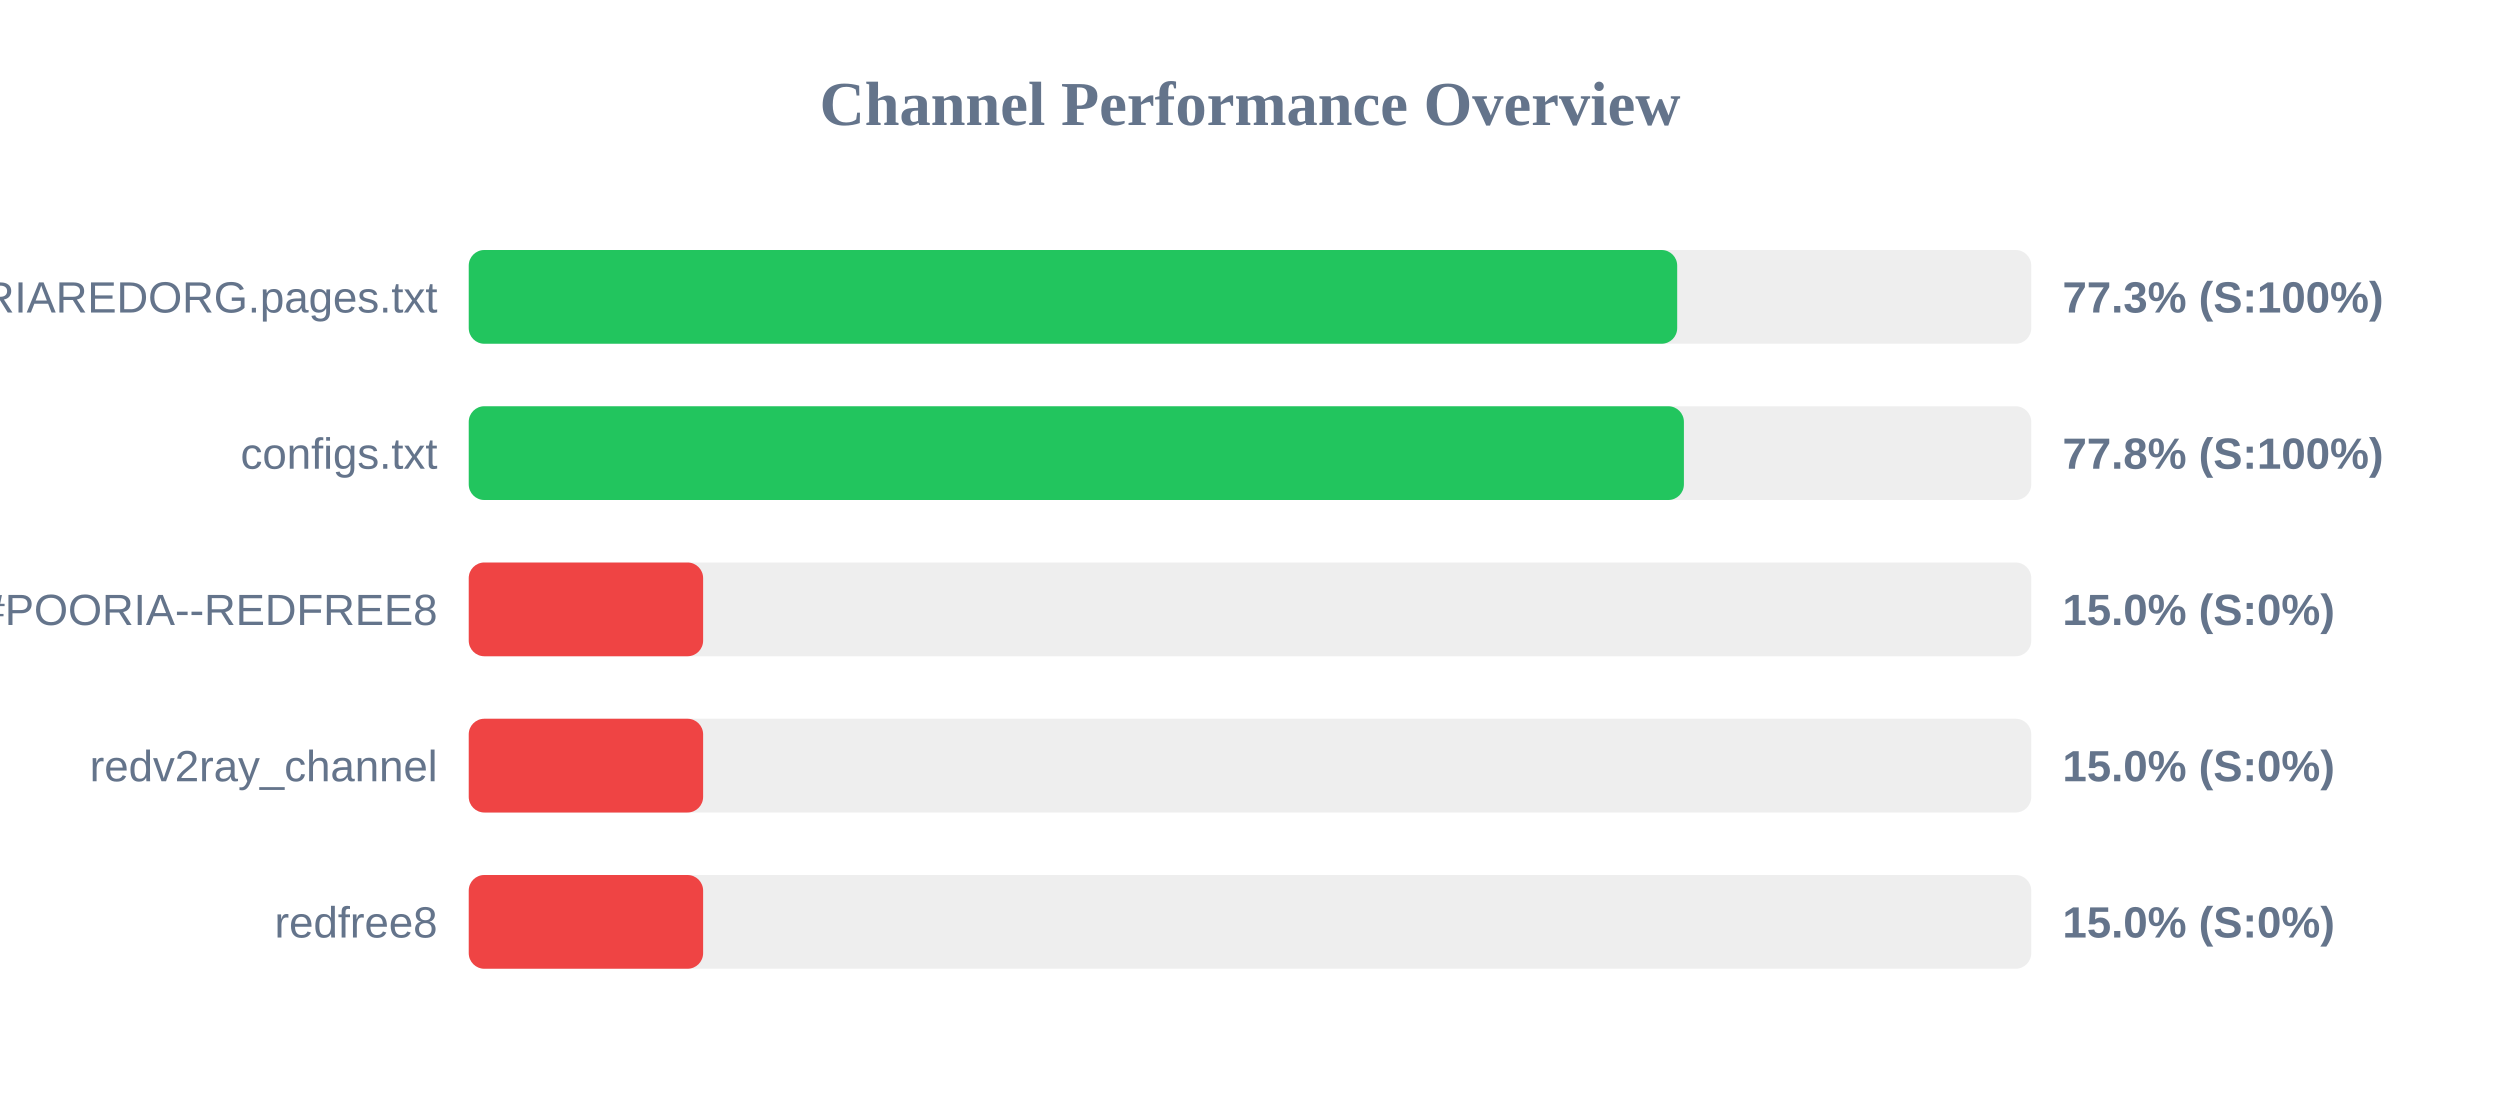
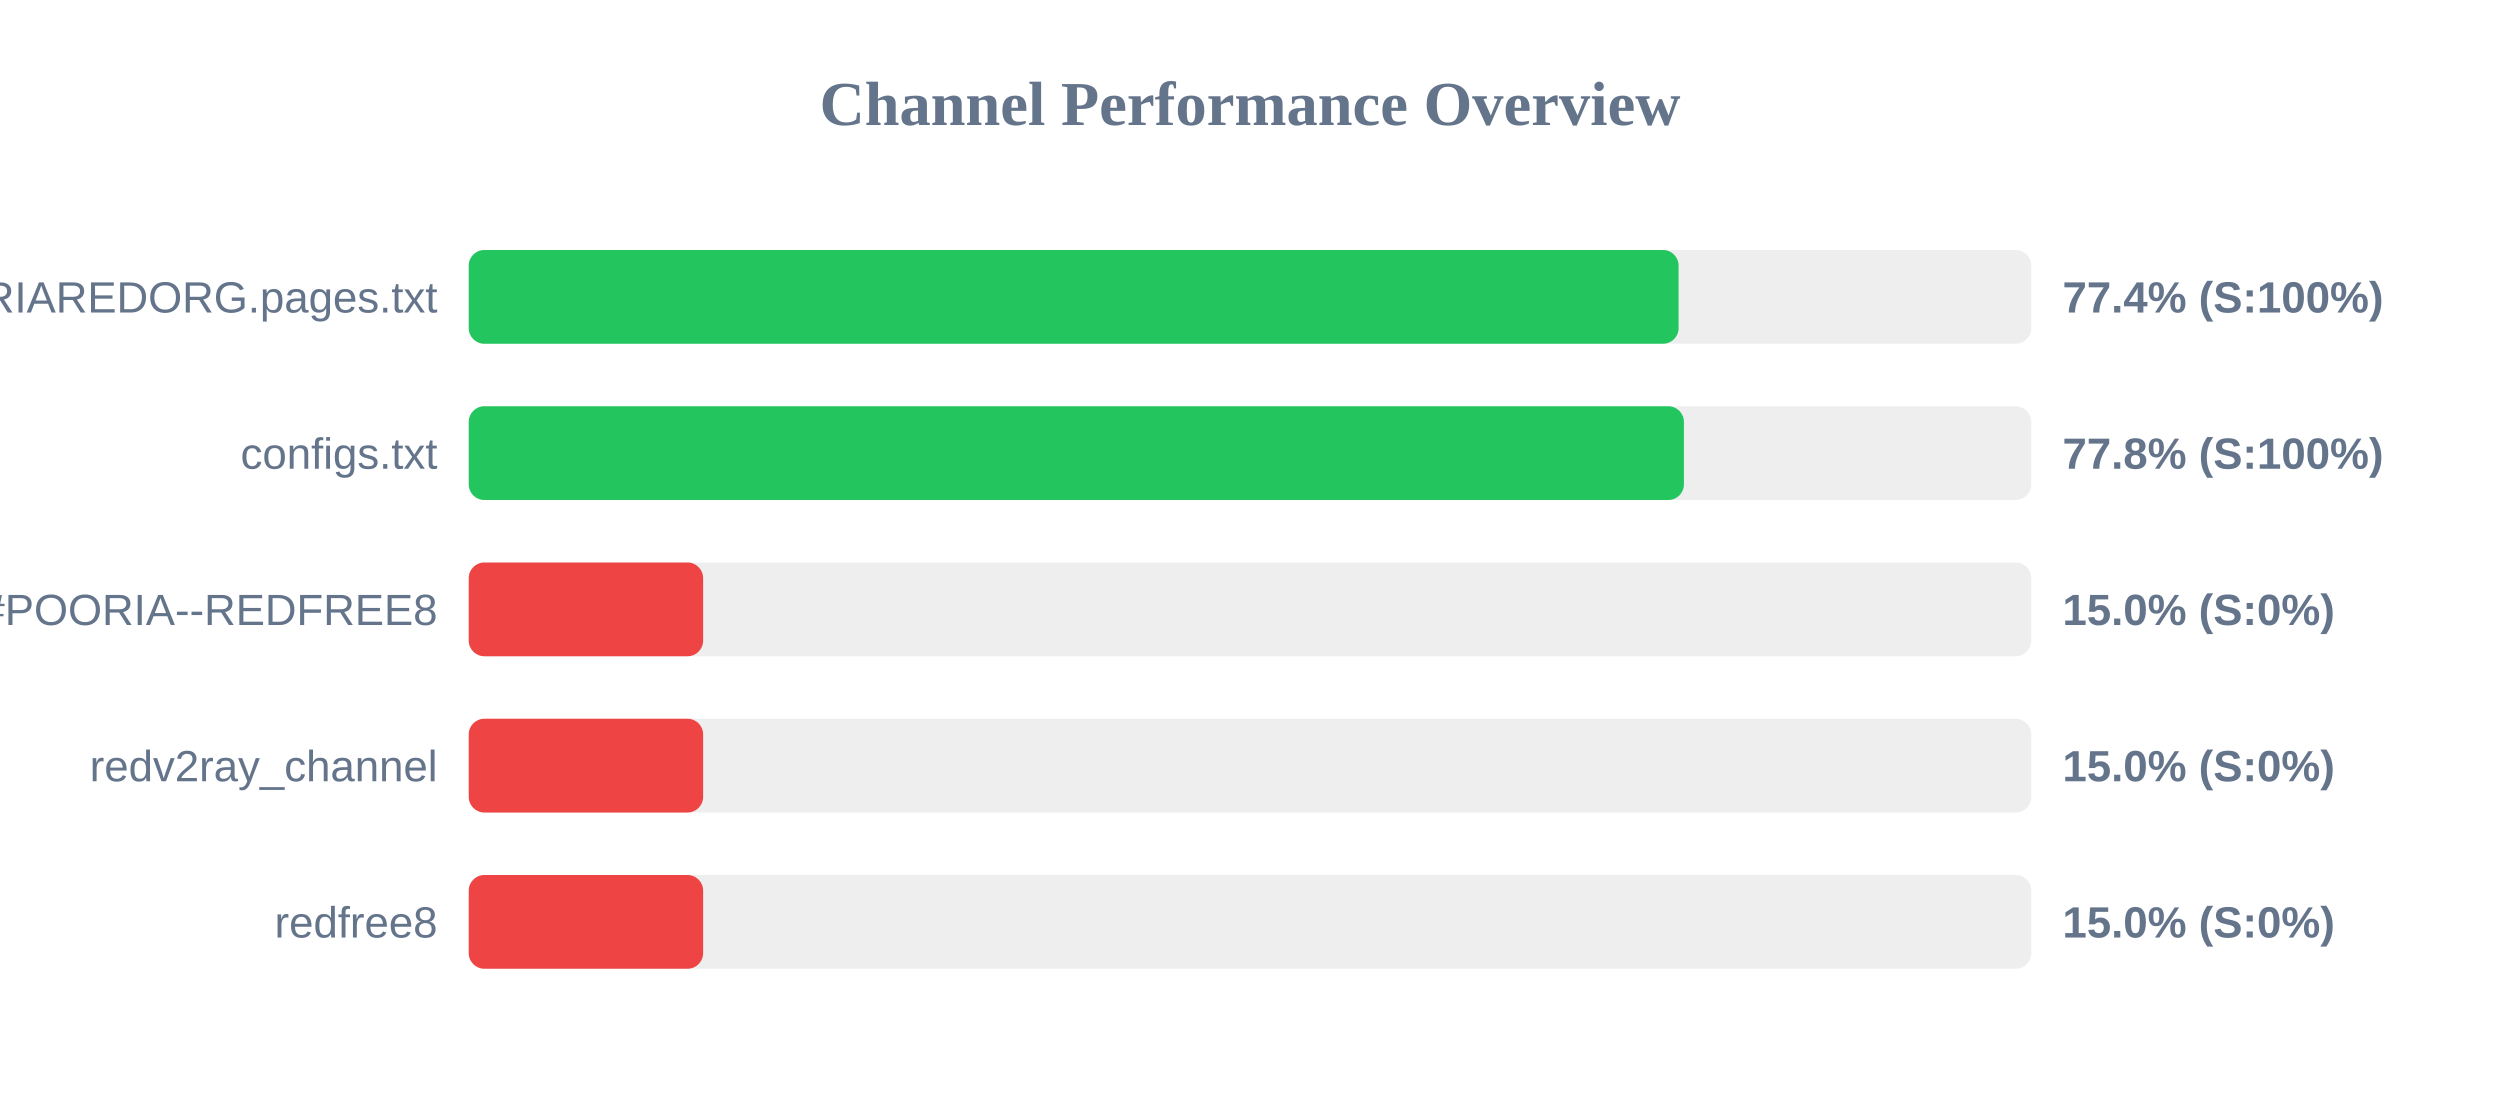
<svg xmlns="http://www.w3.org/2000/svg" width="800" height="350" version="1.1">
  <style>
        .row { font: 14px Arial; fill: #64748b; }
        .score { font: bold 14px Arial; fill: #64748b; }
    </style>
  <text x="400" y="40" text-anchor="middle" font-size="20px" font-weight="bold" fill="#64748b">Channel Performance Overview</text>
  <rect x="150" y="80" width="500" height="30" fill="#eee" rx="5" />
-   <rect x="150" y="80" width="386.7" height="30" fill="#22c55e" rx="5" />
+   <rect x="150" y="80" width="387.15" height="30" fill="#22c55e" rx="5" />
  <text x="140" y="100" text-anchor="end" class="row">POORIAREDORG.pages.txt</text>
-   <text x="660" y="100" text-anchor="start" class="score">77.3% (S:100%)</text>
+   <text x="660" y="100" text-anchor="start" class="score">77.4% (S:100%)</text>
  <rect x="150" y="130" width="500" height="30" fill="#eee" rx="5" />
  <rect x="150" y="130" width="388.85" height="30" fill="#22c55e" rx="5" />
  <text x="140" y="150" text-anchor="end" class="row">configs.txt</text>
  <text x="660" y="150" text-anchor="start" class="score">77.8% (S:100%)</text>
  <rect x="150" y="180" width="500" height="30" fill="#eee" rx="5" />
  <rect x="150" y="180" width="75.0" height="30" fill="#ef4444" rx="5" />
  <text x="140" y="200" text-anchor="end" class="row">POORIA--REDFREE8.txt#POORIA--REDFREE8</text>
  <text x="660" y="200" text-anchor="start" class="score">15.0% (S:0%)</text>
  <rect x="150" y="230" width="500" height="30" fill="#eee" rx="5" />
  <rect x="150" y="230" width="75.0" height="30" fill="#ef4444" rx="5" />
  <text x="140" y="250" text-anchor="end" class="row">redv2ray_channel</text>
  <text x="660" y="250" text-anchor="start" class="score">15.0% (S:0%)</text>
  <rect x="150" y="280" width="500" height="30" fill="#eee" rx="5" />
  <rect x="150" y="280" width="75.0" height="30" fill="#ef4444" rx="5" />
  <text x="140" y="300" text-anchor="end" class="row">redfree8</text>
  <text x="660" y="300" text-anchor="start" class="score">15.0% (S:0%)</text>
</svg>
